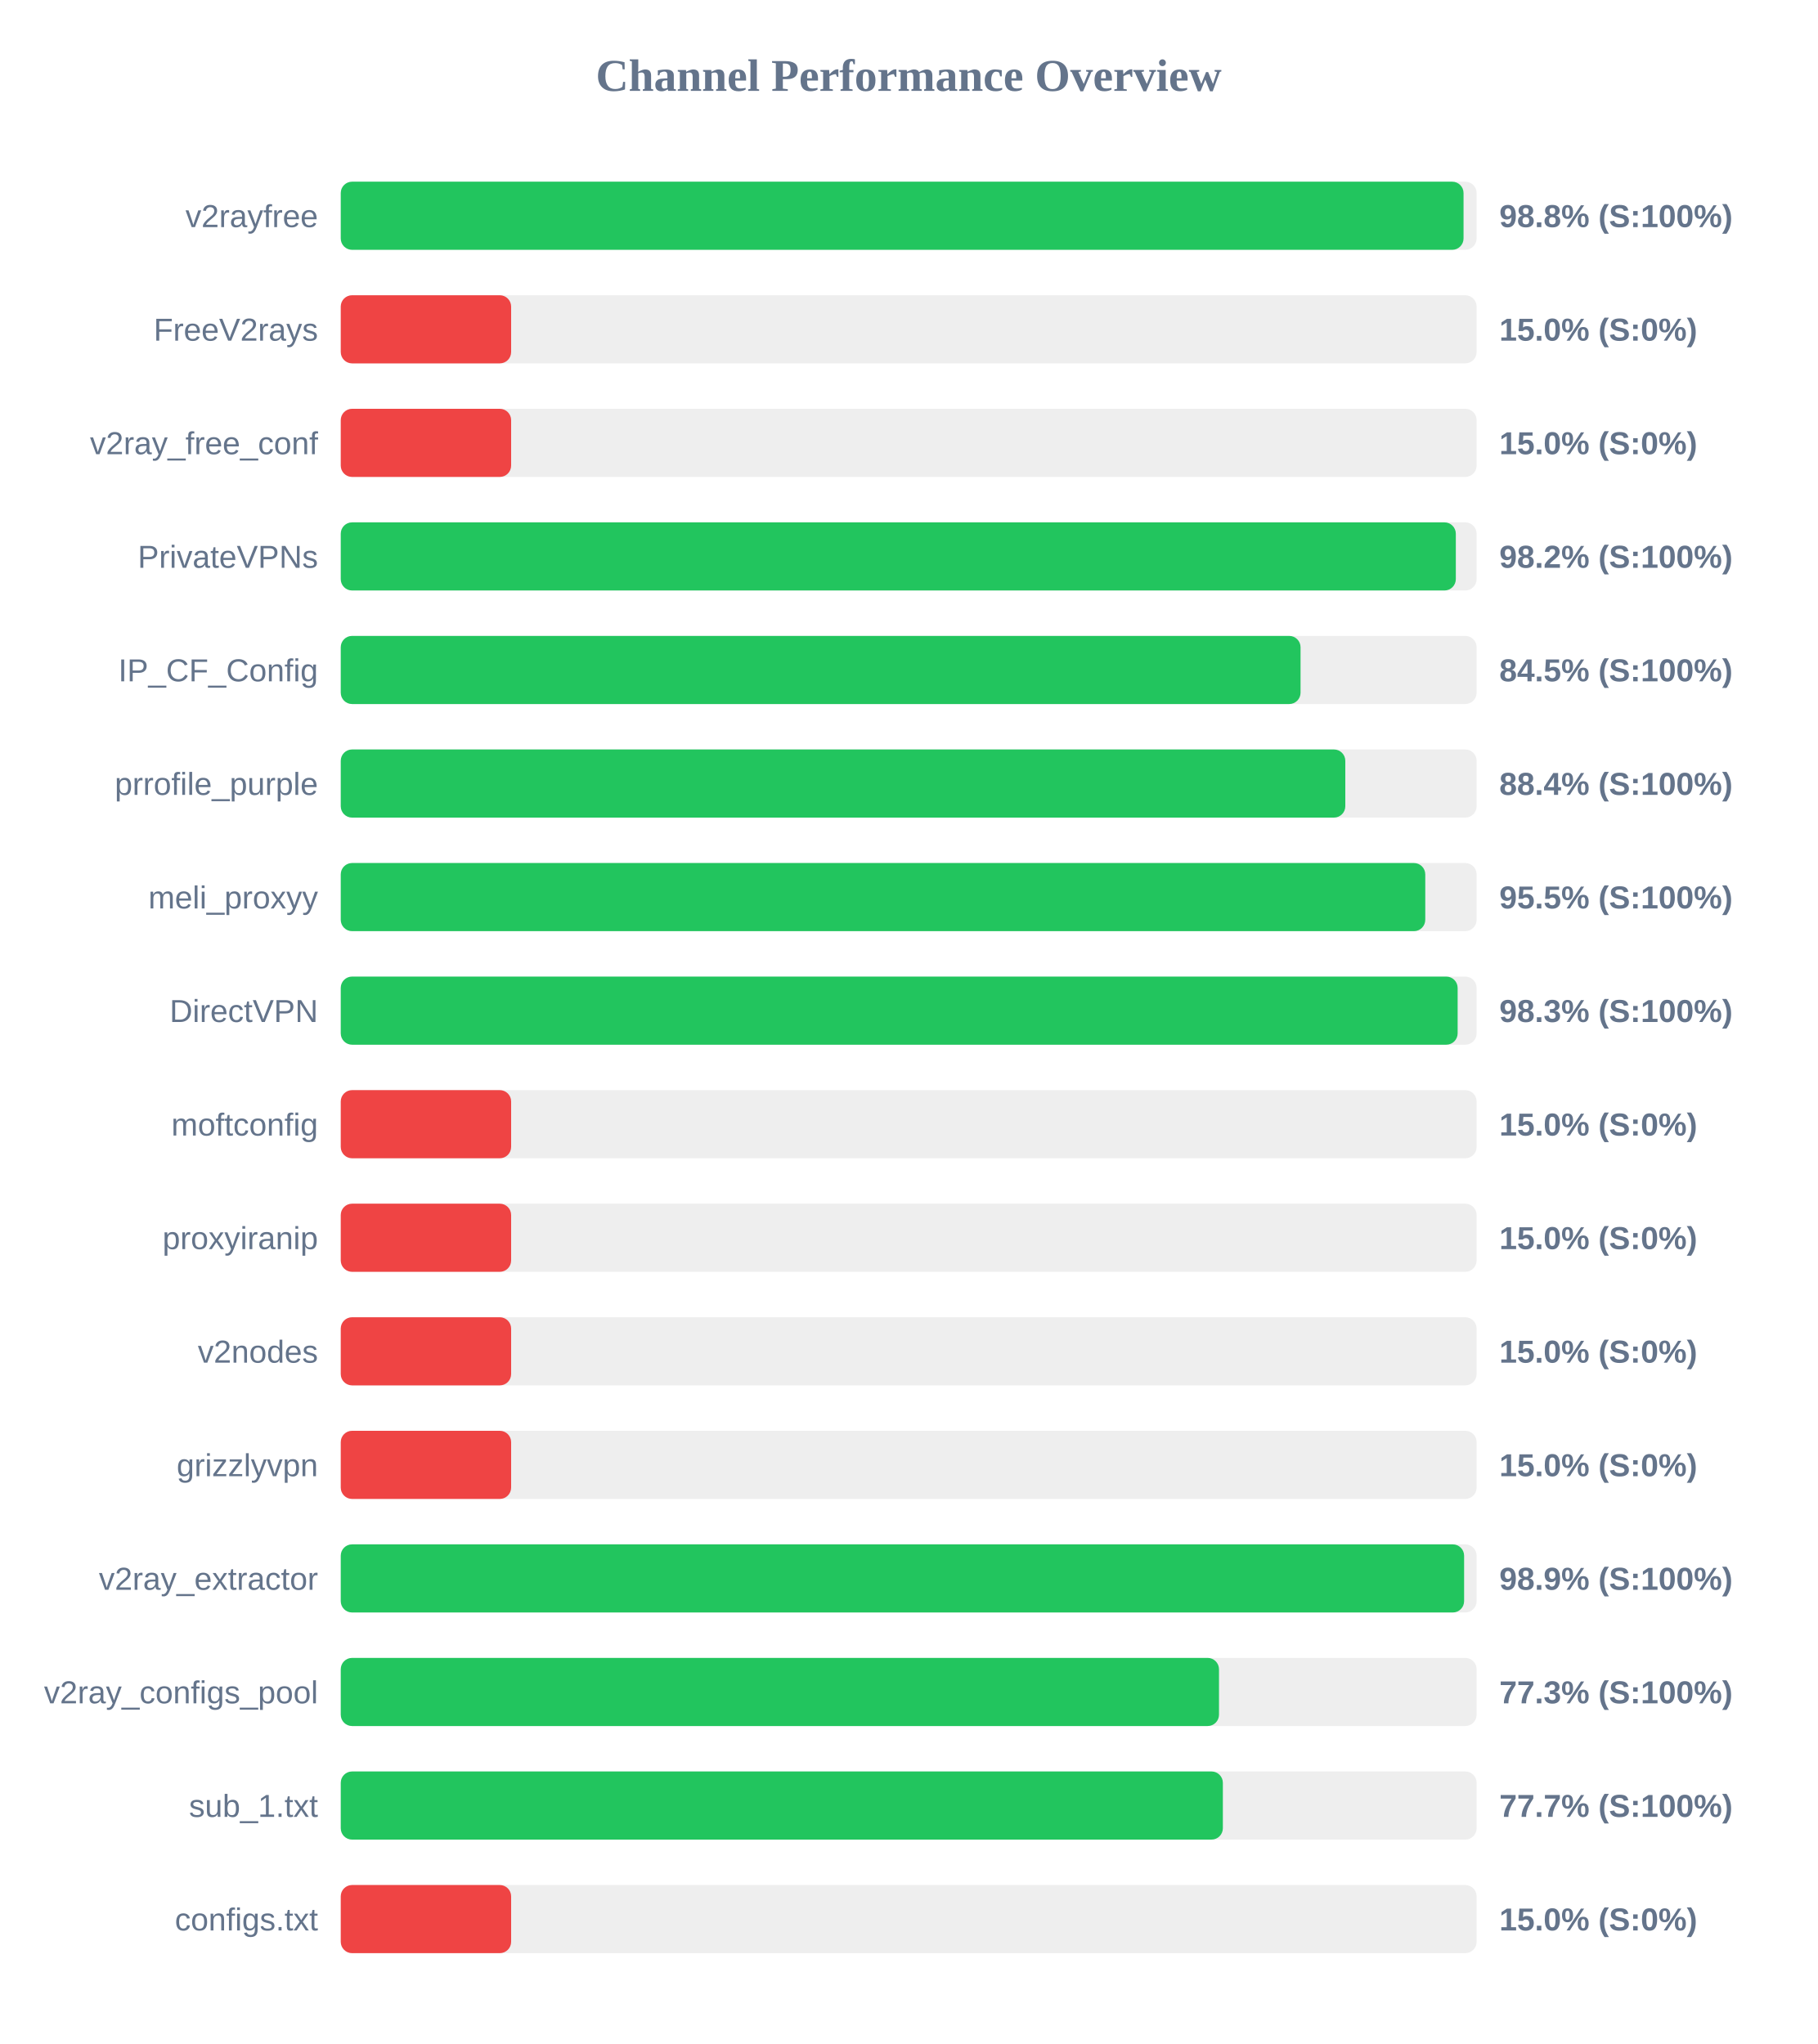
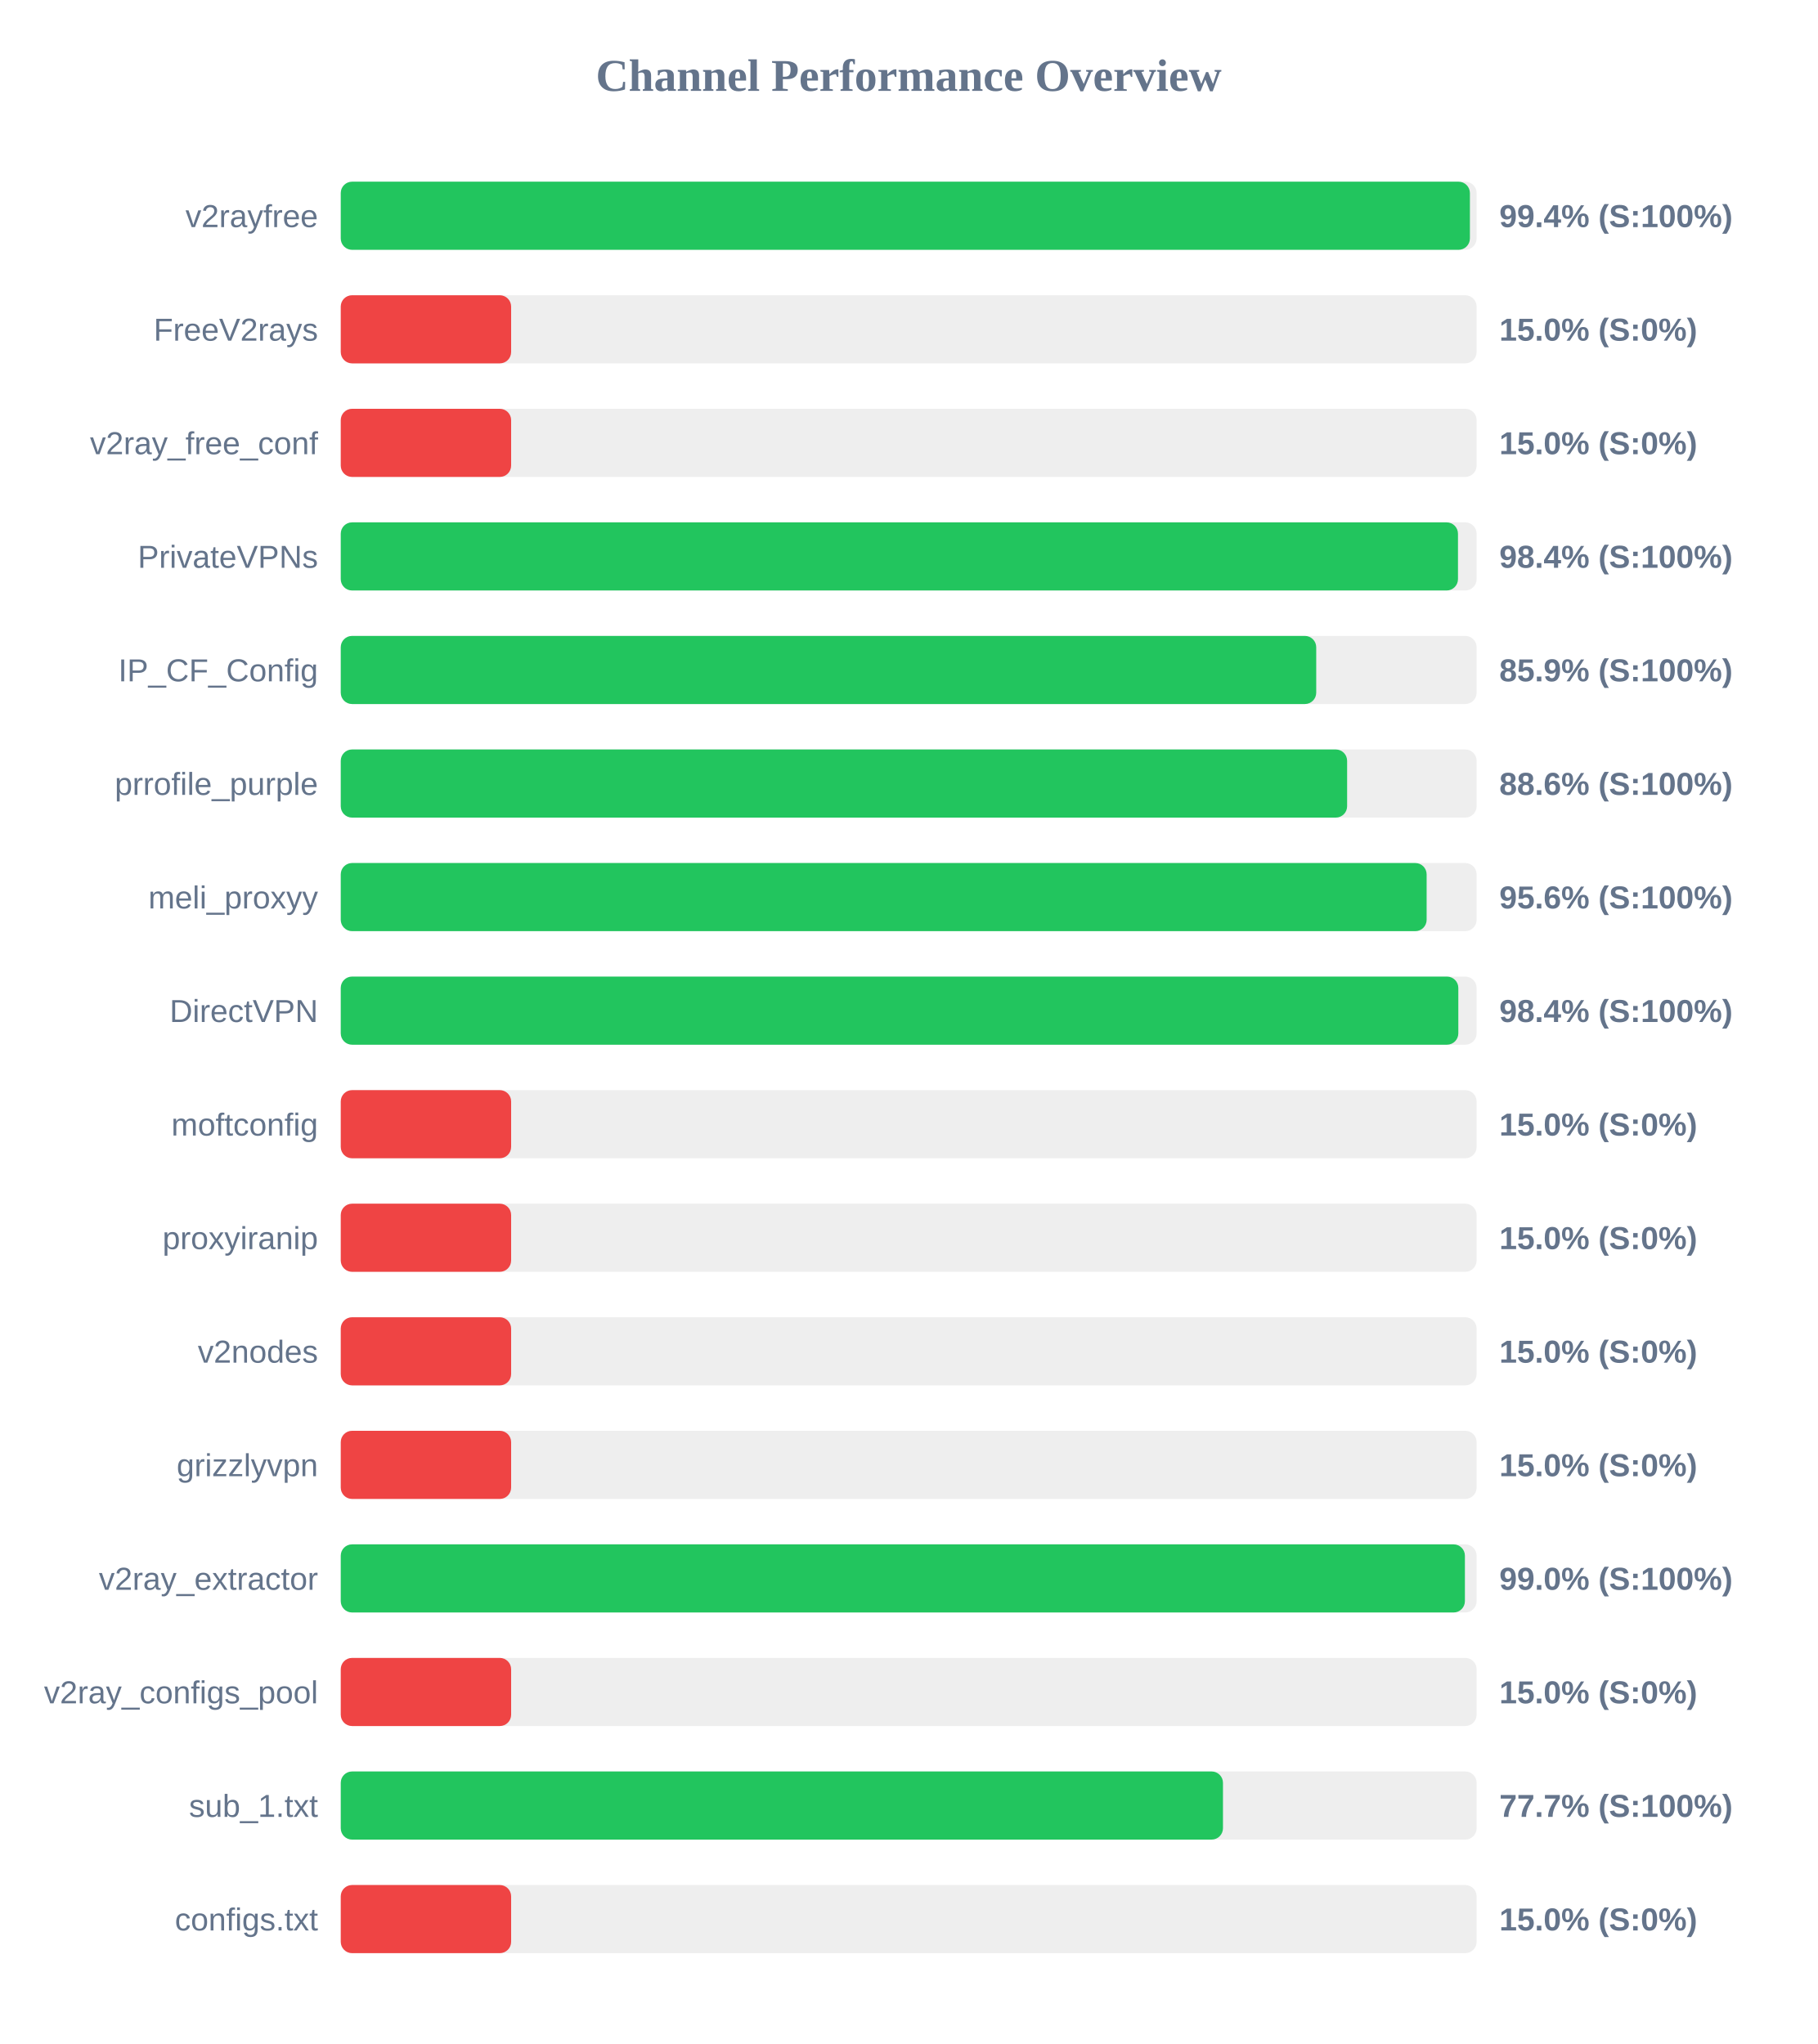
<svg xmlns="http://www.w3.org/2000/svg" width="800" height="900" version="1.1">
  <style>
        .row { font: 14px Arial; fill: #64748b; }
        .score { font: bold 14px Arial; fill: #64748b; }
    </style>
  <text x="400" y="40" text-anchor="middle" font-size="20px" font-weight="bold" fill="#64748b">Channel Performance Overview</text>
  <rect x="150" y="80" width="500" height="30" fill="#eee" rx="5" />
-   <rect x="150" y="80" width="494.25" height="30" fill="#22c55e" rx="5" />
+   <rect x="150" y="80" width="497.05" height="30" fill="#22c55e" rx="5" />
  <text x="140" y="100" text-anchor="end" class="row">v2rayfree</text>
-   <text x="660" y="100" text-anchor="start" class="score">98.8% (S:100%)</text>
+   <text x="660" y="100" text-anchor="start" class="score">99.4% (S:100%)</text>
  <rect x="150" y="130" width="500" height="30" fill="#eee" rx="5" />
  <rect x="150" y="130" width="75.0" height="30" fill="#ef4444" rx="5" />
  <text x="140" y="150" text-anchor="end" class="row">FreeV2rays</text>
  <text x="660" y="150" text-anchor="start" class="score">15.0% (S:0%)</text>
  <rect x="150" y="180" width="500" height="30" fill="#eee" rx="5" />
  <rect x="150" y="180" width="75.0" height="30" fill="#ef4444" rx="5" />
  <text x="140" y="200" text-anchor="end" class="row">v2ray_free_conf</text>
  <text x="660" y="200" text-anchor="start" class="score">15.0% (S:0%)</text>
  <rect x="150" y="230" width="500" height="30" fill="#eee" rx="5" />
-   <rect x="150" y="230" width="490.85" height="30" fill="#22c55e" rx="5" />
+   <rect x="150" y="230" width="491.8" height="30" fill="#22c55e" rx="5" />
  <text x="140" y="250" text-anchor="end" class="row">PrivateVPNs</text>
-   <text x="660" y="250" text-anchor="start" class="score">98.2% (S:100%)</text>
+   <text x="660" y="250" text-anchor="start" class="score">98.4% (S:100%)</text>
  <rect x="150" y="280" width="500" height="30" fill="#eee" rx="5" />
-   <rect x="150" y="280" width="422.5" height="30" fill="#22c55e" rx="5" />
+   <rect x="150" y="280" width="429.4" height="30" fill="#22c55e" rx="5" />
  <text x="140" y="300" text-anchor="end" class="row">IP_CF_Config</text>
-   <text x="660" y="300" text-anchor="start" class="score">84.5% (S:100%)</text>
+   <text x="660" y="300" text-anchor="start" class="score">85.9% (S:100%)</text>
  <rect x="150" y="330" width="500" height="30" fill="#eee" rx="5" />
-   <rect x="150" y="330" width="442.2" height="30" fill="#22c55e" rx="5" />
+   <rect x="150" y="330" width="443.0" height="30" fill="#22c55e" rx="5" />
  <text x="140" y="350" text-anchor="end" class="row">prrofile_purple</text>
-   <text x="660" y="350" text-anchor="start" class="score">88.4% (S:100%)</text>
+   <text x="660" y="350" text-anchor="start" class="score">88.6% (S:100%)</text>
  <rect x="150" y="380" width="500" height="30" fill="#eee" rx="5" />
-   <rect x="150" y="380" width="477.4" height="30" fill="#22c55e" rx="5" />
+   <rect x="150" y="380" width="478.0" height="30" fill="#22c55e" rx="5" />
  <text x="140" y="400" text-anchor="end" class="row">meli_proxyy</text>
-   <text x="660" y="400" text-anchor="start" class="score">95.5% (S:100%)</text>
+   <text x="660" y="400" text-anchor="start" class="score">95.6% (S:100%)</text>
  <rect x="150" y="430" width="500" height="30" fill="#eee" rx="5" />
-   <rect x="150" y="430" width="491.65" height="30" fill="#22c55e" rx="5" />
+   <rect x="150" y="430" width="491.95" height="30" fill="#22c55e" rx="5" />
  <text x="140" y="450" text-anchor="end" class="row">DirectVPN</text>
-   <text x="660" y="450" text-anchor="start" class="score">98.3% (S:100%)</text>
+   <text x="660" y="450" text-anchor="start" class="score">98.4% (S:100%)</text>
  <rect x="150" y="480" width="500" height="30" fill="#eee" rx="5" />
  <rect x="150" y="480" width="75.0" height="30" fill="#ef4444" rx="5" />
  <text x="140" y="500" text-anchor="end" class="row">moftconfig</text>
  <text x="660" y="500" text-anchor="start" class="score">15.0% (S:0%)</text>
  <rect x="150" y="530" width="500" height="30" fill="#eee" rx="5" />
  <rect x="150" y="530" width="75.0" height="30" fill="#ef4444" rx="5" />
  <text x="140" y="550" text-anchor="end" class="row">proxyiranip</text>
  <text x="660" y="550" text-anchor="start" class="score">15.0% (S:0%)</text>
  <rect x="150" y="580" width="500" height="30" fill="#eee" rx="5" />
  <rect x="150" y="580" width="75.0" height="30" fill="#ef4444" rx="5" />
  <text x="140" y="600" text-anchor="end" class="row">v2nodes</text>
  <text x="660" y="600" text-anchor="start" class="score">15.0% (S:0%)</text>
  <rect x="150" y="630" width="500" height="30" fill="#eee" rx="5" />
  <rect x="150" y="630" width="75.0" height="30" fill="#ef4444" rx="5" />
  <text x="140" y="650" text-anchor="end" class="row">grizzlyvpn</text>
  <text x="660" y="650" text-anchor="start" class="score">15.0% (S:0%)</text>
  <rect x="150" y="680" width="500" height="30" fill="#eee" rx="5" />
-   <rect x="150" y="680" width="494.5" height="30" fill="#22c55e" rx="5" />
+   <rect x="150" y="680" width="494.85" height="30" fill="#22c55e" rx="5" />
  <text x="140" y="700" text-anchor="end" class="row">v2ray_extractor</text>
-   <text x="660" y="700" text-anchor="start" class="score">98.9% (S:100%)</text>
+   <text x="660" y="700" text-anchor="start" class="score">99.0% (S:100%)</text>
  <rect x="150" y="730" width="500" height="30" fill="#eee" rx="5" />
-   <rect x="150" y="730" width="386.6" height="30" fill="#22c55e" rx="5" />
+   <rect x="150" y="730" width="75.0" height="30" fill="#ef4444" rx="5" />
  <text x="140" y="750" text-anchor="end" class="row">v2ray_configs_pool</text>
-   <text x="660" y="750" text-anchor="start" class="score">77.3% (S:100%)</text>
+   <text x="660" y="750" text-anchor="start" class="score">15.0% (S:0%)</text>
  <rect x="150" y="780" width="500" height="30" fill="#eee" rx="5" />
-   <rect x="150" y="780" width="388.3" height="30" fill="#22c55e" rx="5" />
+   <rect x="150" y="780" width="388.35" height="30" fill="#22c55e" rx="5" />
  <text x="140" y="800" text-anchor="end" class="row">sub_1.txt</text>
  <text x="660" y="800" text-anchor="start" class="score">77.7% (S:100%)</text>
  <rect x="150" y="830" width="500" height="30" fill="#eee" rx="5" />
  <rect x="150" y="830" width="75.0" height="30" fill="#ef4444" rx="5" />
  <text x="140" y="850" text-anchor="end" class="row">configs.txt</text>
  <text x="660" y="850" text-anchor="start" class="score">15.0% (S:0%)</text>
</svg>
